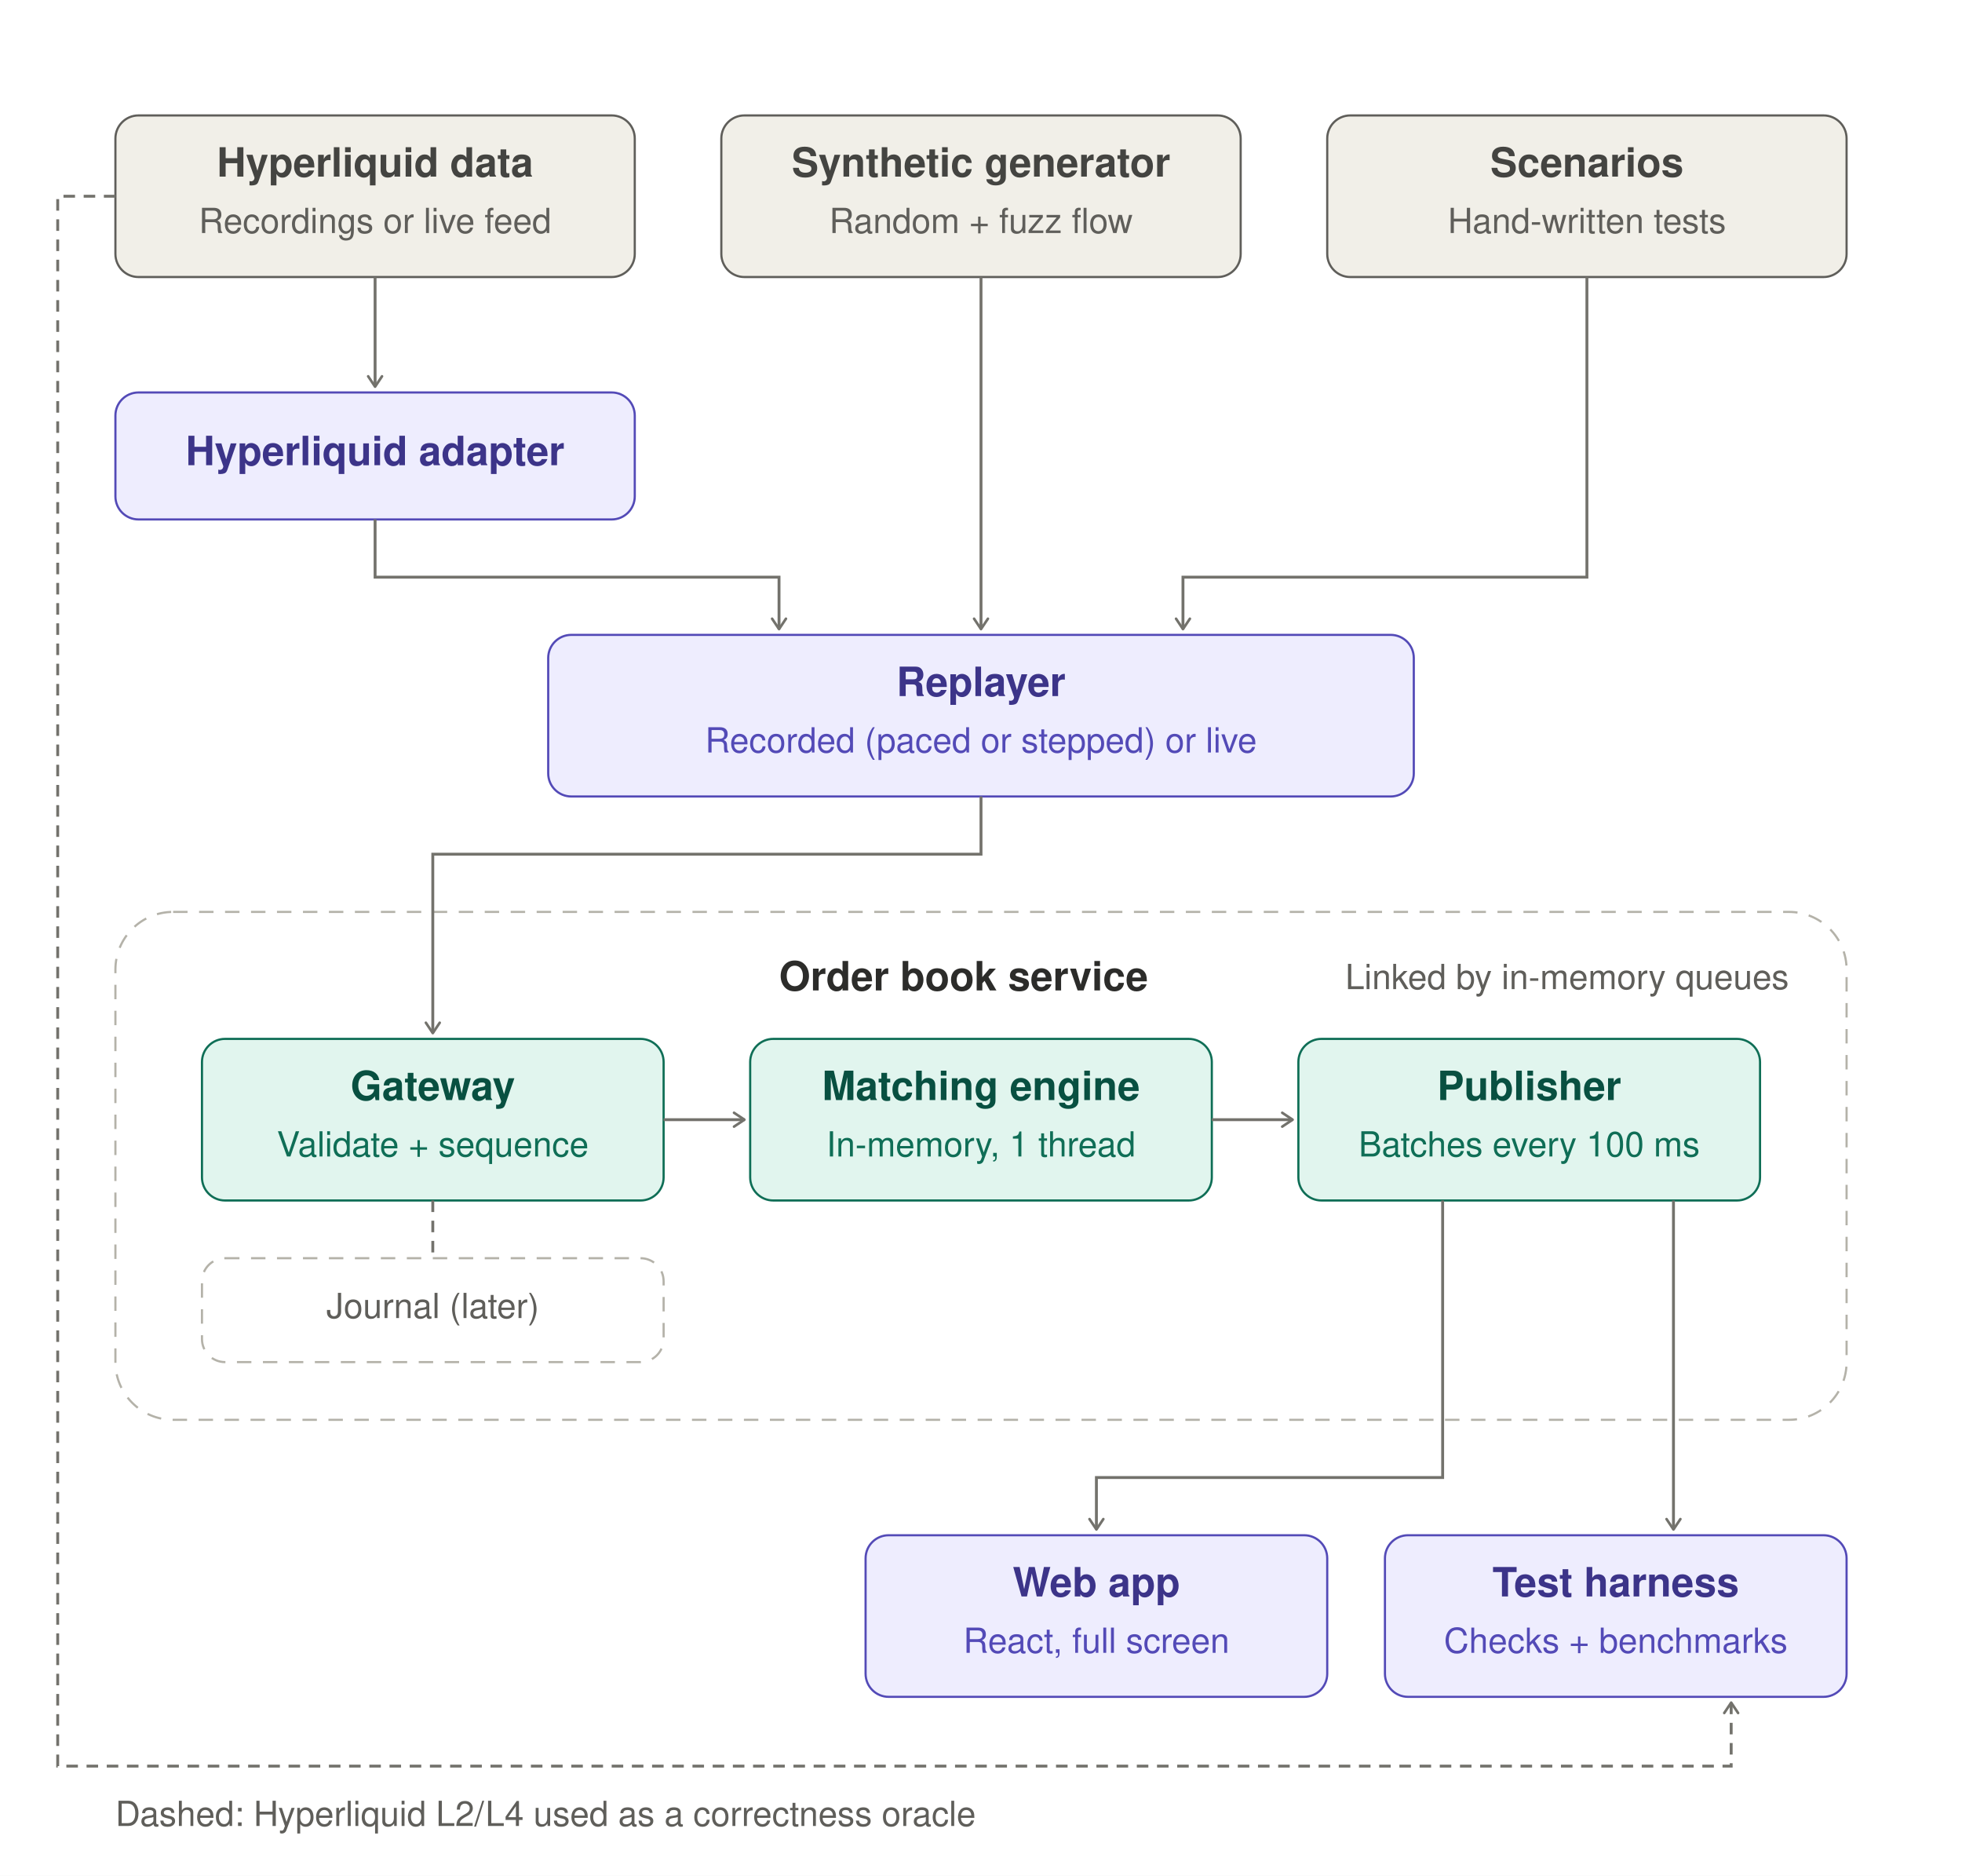
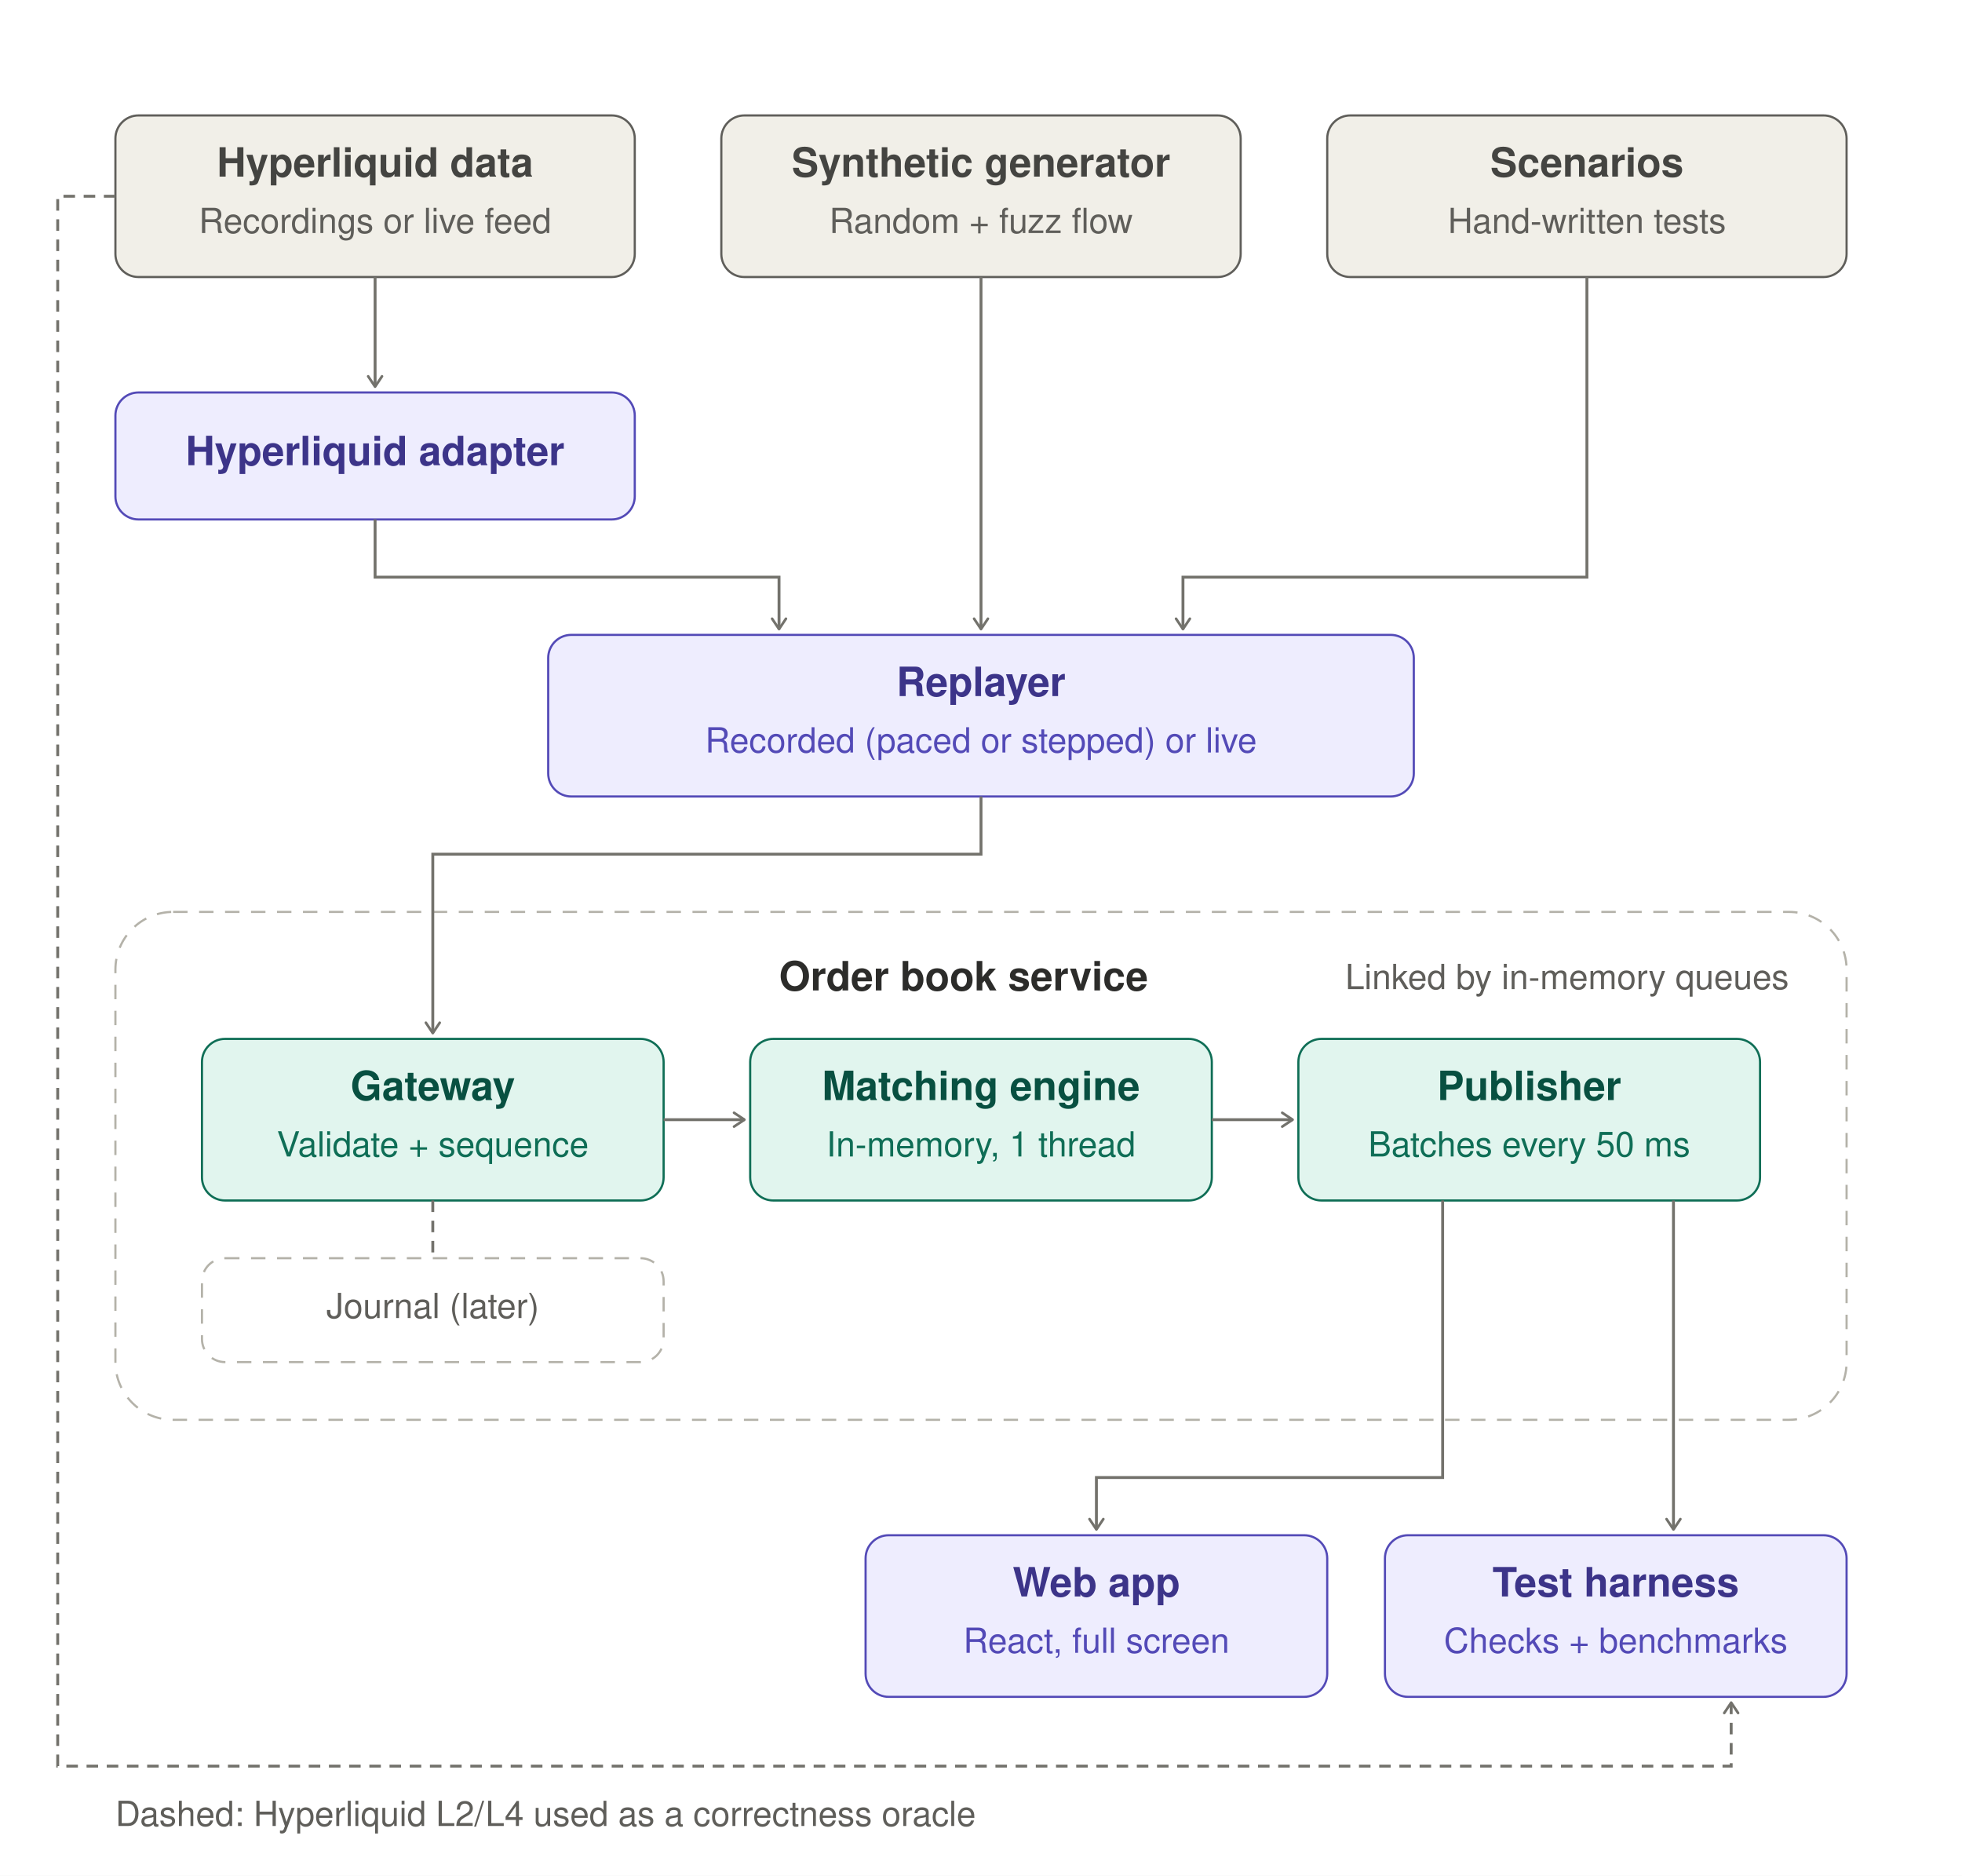
<svg xmlns="http://www.w3.org/2000/svg" width="680" height="650" viewBox="0 0 680 650" role="img">
  <defs>
    <marker id="arrow" viewBox="0 0 10 10" refX="8" refY="5" markerWidth="6" markerHeight="6" orient="auto-start-reverse">
      <path d="M2 1L8 5L2 9" fill="none" stroke="#73726c" stroke-width="1.5" stroke-linecap="round" stroke-linejoin="round" />
    </marker>
  </defs>
  <rect width="680" height="650" fill="#ffffff" />
  <rect x="40" y="40" width="180" height="56" rx="8" fill="#F1EFE8" stroke="#5F5E5A" stroke-width="0.75" />
  <text x="130.0" y="58" font-family="Helvetica, Arial, sans-serif" font-size="14" font-weight="600" fill="#444441" text-anchor="middle" dominant-baseline="central">Hyperliquid data</text>
  <text x="130.0" y="78" font-family="Helvetica, Arial, sans-serif" font-size="12" font-weight="400" fill="#5F5E5A" text-anchor="middle" dominant-baseline="central">Recordings or live feed</text>
  <rect x="250" y="40" width="180" height="56" rx="8" fill="#F1EFE8" stroke="#5F5E5A" stroke-width="0.75" />
  <text x="340.0" y="58" font-family="Helvetica, Arial, sans-serif" font-size="14" font-weight="600" fill="#444441" text-anchor="middle" dominant-baseline="central">Synthetic generator</text>
  <text x="340.0" y="78" font-family="Helvetica, Arial, sans-serif" font-size="12" font-weight="400" fill="#5F5E5A" text-anchor="middle" dominant-baseline="central">Random + fuzz flow</text>
  <rect x="460" y="40" width="180" height="56" rx="8" fill="#F1EFE8" stroke="#5F5E5A" stroke-width="0.75" />
  <text x="550.0" y="58" font-family="Helvetica, Arial, sans-serif" font-size="14" font-weight="600" fill="#444441" text-anchor="middle" dominant-baseline="central">Scenarios</text>
  <text x="550.0" y="78" font-family="Helvetica, Arial, sans-serif" font-size="12" font-weight="400" fill="#5F5E5A" text-anchor="middle" dominant-baseline="central">Hand-written tests</text>
  <path d="M130 96 L130 134" fill="none" stroke="#73726c" stroke-width="1" marker-end="url(#arrow)" />
  <rect x="40" y="136" width="180" height="44" rx="8" fill="#EEEDFE" stroke="#534AB7" stroke-width="0.75" />
  <text x="130.0" y="158.0" font-family="Helvetica, Arial, sans-serif" font-size="14" font-weight="600" fill="#3C3489" text-anchor="middle" dominant-baseline="central">Hyperliquid adapter</text>
  <path d="M130 180 L130 200 L270 200 L270 218" fill="none" stroke="#73726c" stroke-width="1" marker-end="url(#arrow)" />
  <path d="M340 96 L340 218" fill="none" stroke="#73726c" stroke-width="1" marker-end="url(#arrow)" />
  <path d="M550 96 L550 200 L410 200 L410 218" fill="none" stroke="#73726c" stroke-width="1" marker-end="url(#arrow)" />
  <rect x="190" y="220" width="300" height="56" rx="8" fill="#EEEDFE" stroke="#534AB7" stroke-width="0.75" />
  <text x="340.0" y="238" font-family="Helvetica, Arial, sans-serif" font-size="14" font-weight="600" fill="#3C3489" text-anchor="middle" dominant-baseline="central">Replayer</text>
  <text x="340.0" y="258" font-family="Helvetica, Arial, sans-serif" font-size="12" font-weight="400" fill="#534AB7" text-anchor="middle" dominant-baseline="central">Recorded (paced or stepped) or live</text>
  <rect x="40" y="316" width="600" height="176" rx="20" fill="none" stroke="#B4B2A9" stroke-width="0.75" stroke-dasharray="5 4" />
  <text x="270" y="340" font-family="Helvetica, Arial, sans-serif" font-size="14" font-weight="600" fill="#2C2C2A" text-anchor="start" dominant-baseline="central">Order book service</text>
  <text x="620" y="340" font-family="Helvetica, Arial, sans-serif" font-size="12" font-weight="400" fill="#5F5E5A" text-anchor="end" dominant-baseline="central">Linked by in-memory queues</text>
  <path d="M340 276 L340 296 L150 296 L150 358" fill="none" stroke="#73726c" stroke-width="1" marker-end="url(#arrow)" />
  <rect x="70" y="360" width="160" height="56" rx="8" fill="#E1F5EE" stroke="#0F6E56" stroke-width="0.75" />
  <text x="150.0" y="378" font-family="Helvetica, Arial, sans-serif" font-size="14" font-weight="600" fill="#085041" text-anchor="middle" dominant-baseline="central">Gateway</text>
  <text x="150.0" y="398" font-family="Helvetica, Arial, sans-serif" font-size="12" font-weight="400" fill="#0F6E56" text-anchor="middle" dominant-baseline="central">Validate + sequence</text>
  <path d="M230 388 L258 388" fill="none" stroke="#73726c" stroke-width="1" marker-end="url(#arrow)" />
  <rect x="260" y="360" width="160" height="56" rx="8" fill="#E1F5EE" stroke="#0F6E56" stroke-width="0.75" />
  <text x="340.0" y="378" font-family="Helvetica, Arial, sans-serif" font-size="14" font-weight="600" fill="#085041" text-anchor="middle" dominant-baseline="central">Matching engine</text>
  <text x="340.0" y="398" font-family="Helvetica, Arial, sans-serif" font-size="12" font-weight="400" fill="#0F6E56" text-anchor="middle" dominant-baseline="central">In-memory, 1 thread</text>
  <path d="M420 388 L448 388" fill="none" stroke="#73726c" stroke-width="1" marker-end="url(#arrow)" />
  <rect x="450" y="360" width="160" height="56" rx="8" fill="#E1F5EE" stroke="#0F6E56" stroke-width="0.75" />
  <text x="530.0" y="378" font-family="Helvetica, Arial, sans-serif" font-size="14" font-weight="600" fill="#085041" text-anchor="middle" dominant-baseline="central">Publisher</text>
-   <text x="530.0" y="398" font-family="Helvetica, Arial, sans-serif" font-size="12" font-weight="400" fill="#0F6E56" text-anchor="middle" dominant-baseline="central">Batches every 100 ms</text>
+   <text x="530.0" y="398" font-family="Helvetica, Arial, sans-serif" font-size="12" font-weight="400" fill="#0F6E56" text-anchor="middle" dominant-baseline="central">Batches every 50 ms</text>
  <path d="M150 416 L150 434" fill="none" stroke="#73726c" stroke-width="1" stroke-dasharray="4 3" />
  <rect x="70" y="436" width="160" height="36" rx="8" fill="none" stroke="#B4B2A9" stroke-width="0.75" stroke-dasharray="5 4" />
  <text x="150" y="454" font-family="Helvetica, Arial, sans-serif" font-size="12" font-weight="400" fill="#5F5E5A" text-anchor="middle" dominant-baseline="central">Journal (later)</text>
  <path d="M500 416 L500 512 L380 512 L380 530" fill="none" stroke="#73726c" stroke-width="1" marker-end="url(#arrow)" />
  <path d="M580 416 L580 530" fill="none" stroke="#73726c" stroke-width="1" marker-end="url(#arrow)" />
  <rect x="300" y="532" width="160" height="56" rx="8" fill="#EEEDFE" stroke="#534AB7" stroke-width="0.75" />
  <text x="380.0" y="550" font-family="Helvetica, Arial, sans-serif" font-size="14" font-weight="600" fill="#3C3489" text-anchor="middle" dominant-baseline="central">Web app</text>
  <text x="380.0" y="570" font-family="Helvetica, Arial, sans-serif" font-size="12" font-weight="400" fill="#534AB7" text-anchor="middle" dominant-baseline="central">React, full screen</text>
  <rect x="480" y="532" width="160" height="56" rx="8" fill="#EEEDFE" stroke="#534AB7" stroke-width="0.75" />
  <text x="560.0" y="550" font-family="Helvetica, Arial, sans-serif" font-size="14" font-weight="600" fill="#3C3489" text-anchor="middle" dominant-baseline="central">Test harness</text>
  <text x="560.0" y="570" font-family="Helvetica, Arial, sans-serif" font-size="12" font-weight="400" fill="#534AB7" text-anchor="middle" dominant-baseline="central">Checks + benchmarks</text>
  <path d="M40 68 L20 68 L20 612 L600 612 L600 590" fill="none" stroke="#73726c" stroke-width="1" stroke-dasharray="4 3" marker-end="url(#arrow)" />
  <text x="40" y="630" font-family="Helvetica, Arial, sans-serif" font-size="12" font-weight="400" fill="#5F5E5A" text-anchor="start" dominant-baseline="central">Dashed: Hyperliquid L2/L4 used as a correctness oracle</text>
</svg>
